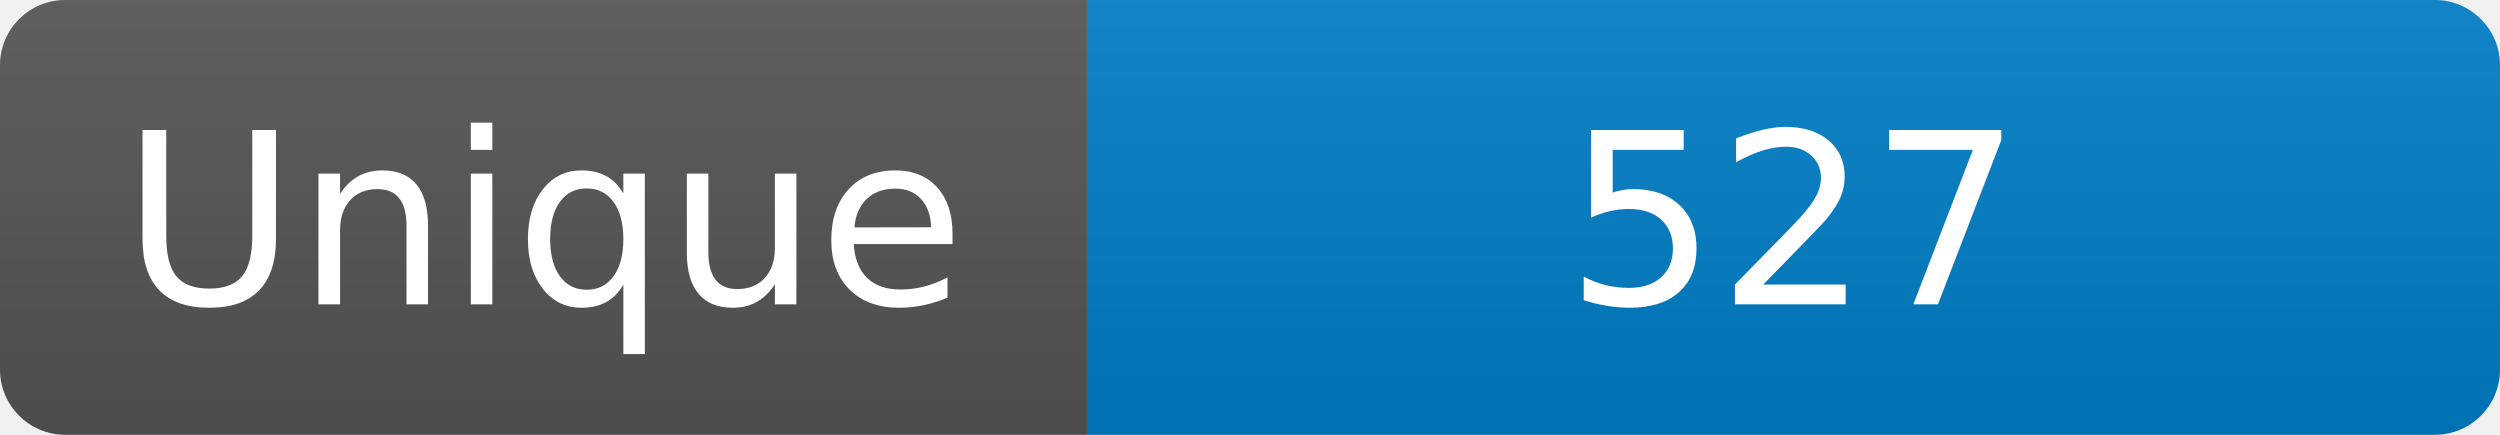
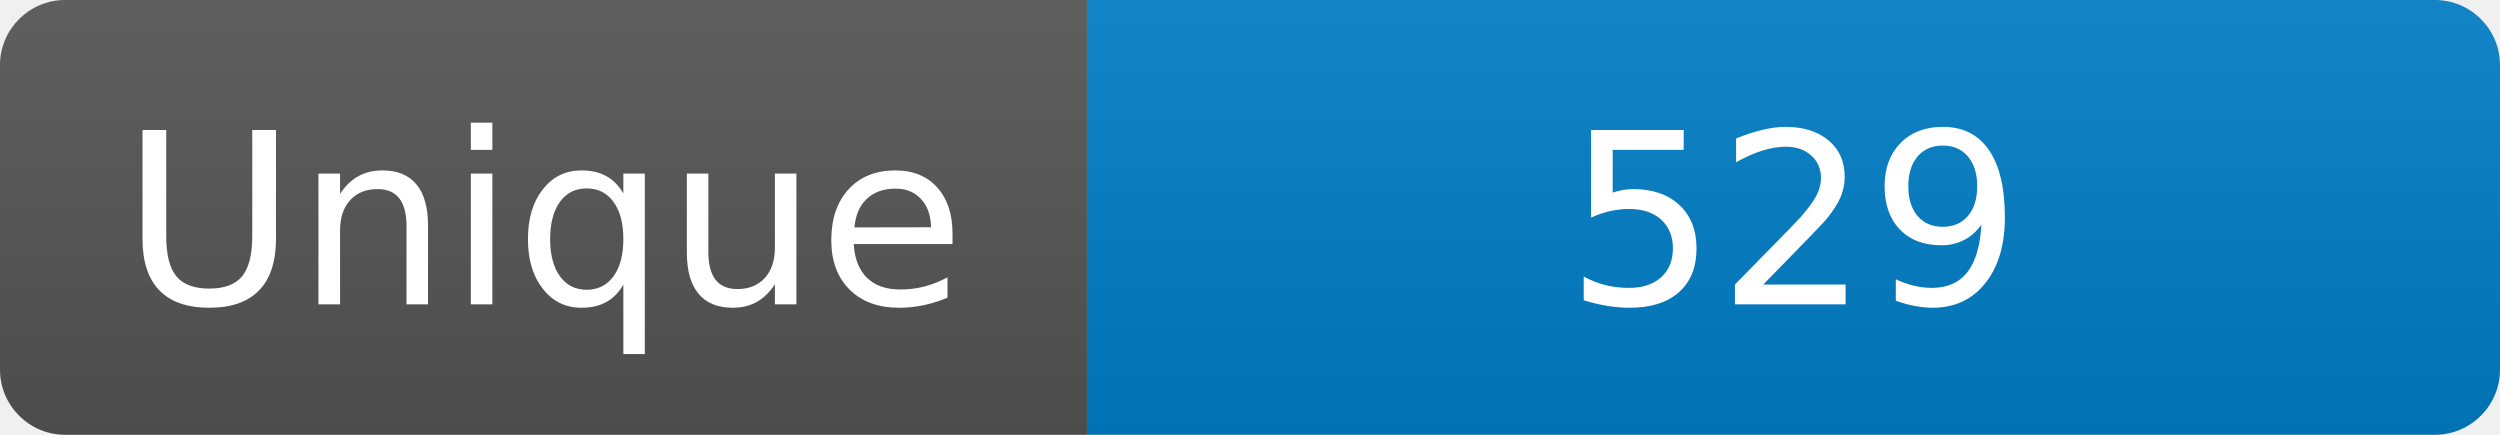
<svg xmlns="http://www.w3.org/2000/svg" width="115" height="20" role="img" aria-label="Maintained?: yes">
  <linearGradient id="s" x2="0" y2="100%">
    <stop offset="0" stop-color="#bbb" stop-opacity=".1" />
    <stop offset="1" stop-opacity=".1" />
  </linearGradient>
  <clipPath id="r">
    <rect width="115" height="20" rx="3" fill="#fff" />
  </clipPath>
  <g clip-path="url(#r)">
    <rect width="50" height="20" fill="#555" />
    <rect x="50" width="160" height="20" fill="#007ec6" />
    <rect width="115" height="20" fill="url(#s)" />
  </g>
  <g fill="#fff" text-anchor="middle" font-family="Verdana,Geneva,DejaVu Sans,sans-serif" font-size="110">
    <text x="250" y="140" transform="scale(.1)" fill="#fff">Unique</text>
-     <text x="825" y="140" transform="scale(.1)" fill="#fff">527</text>
+     <text x="825" y="140" transform="scale(.1)" fill="#fff">529</text>
  </g>
</svg>
